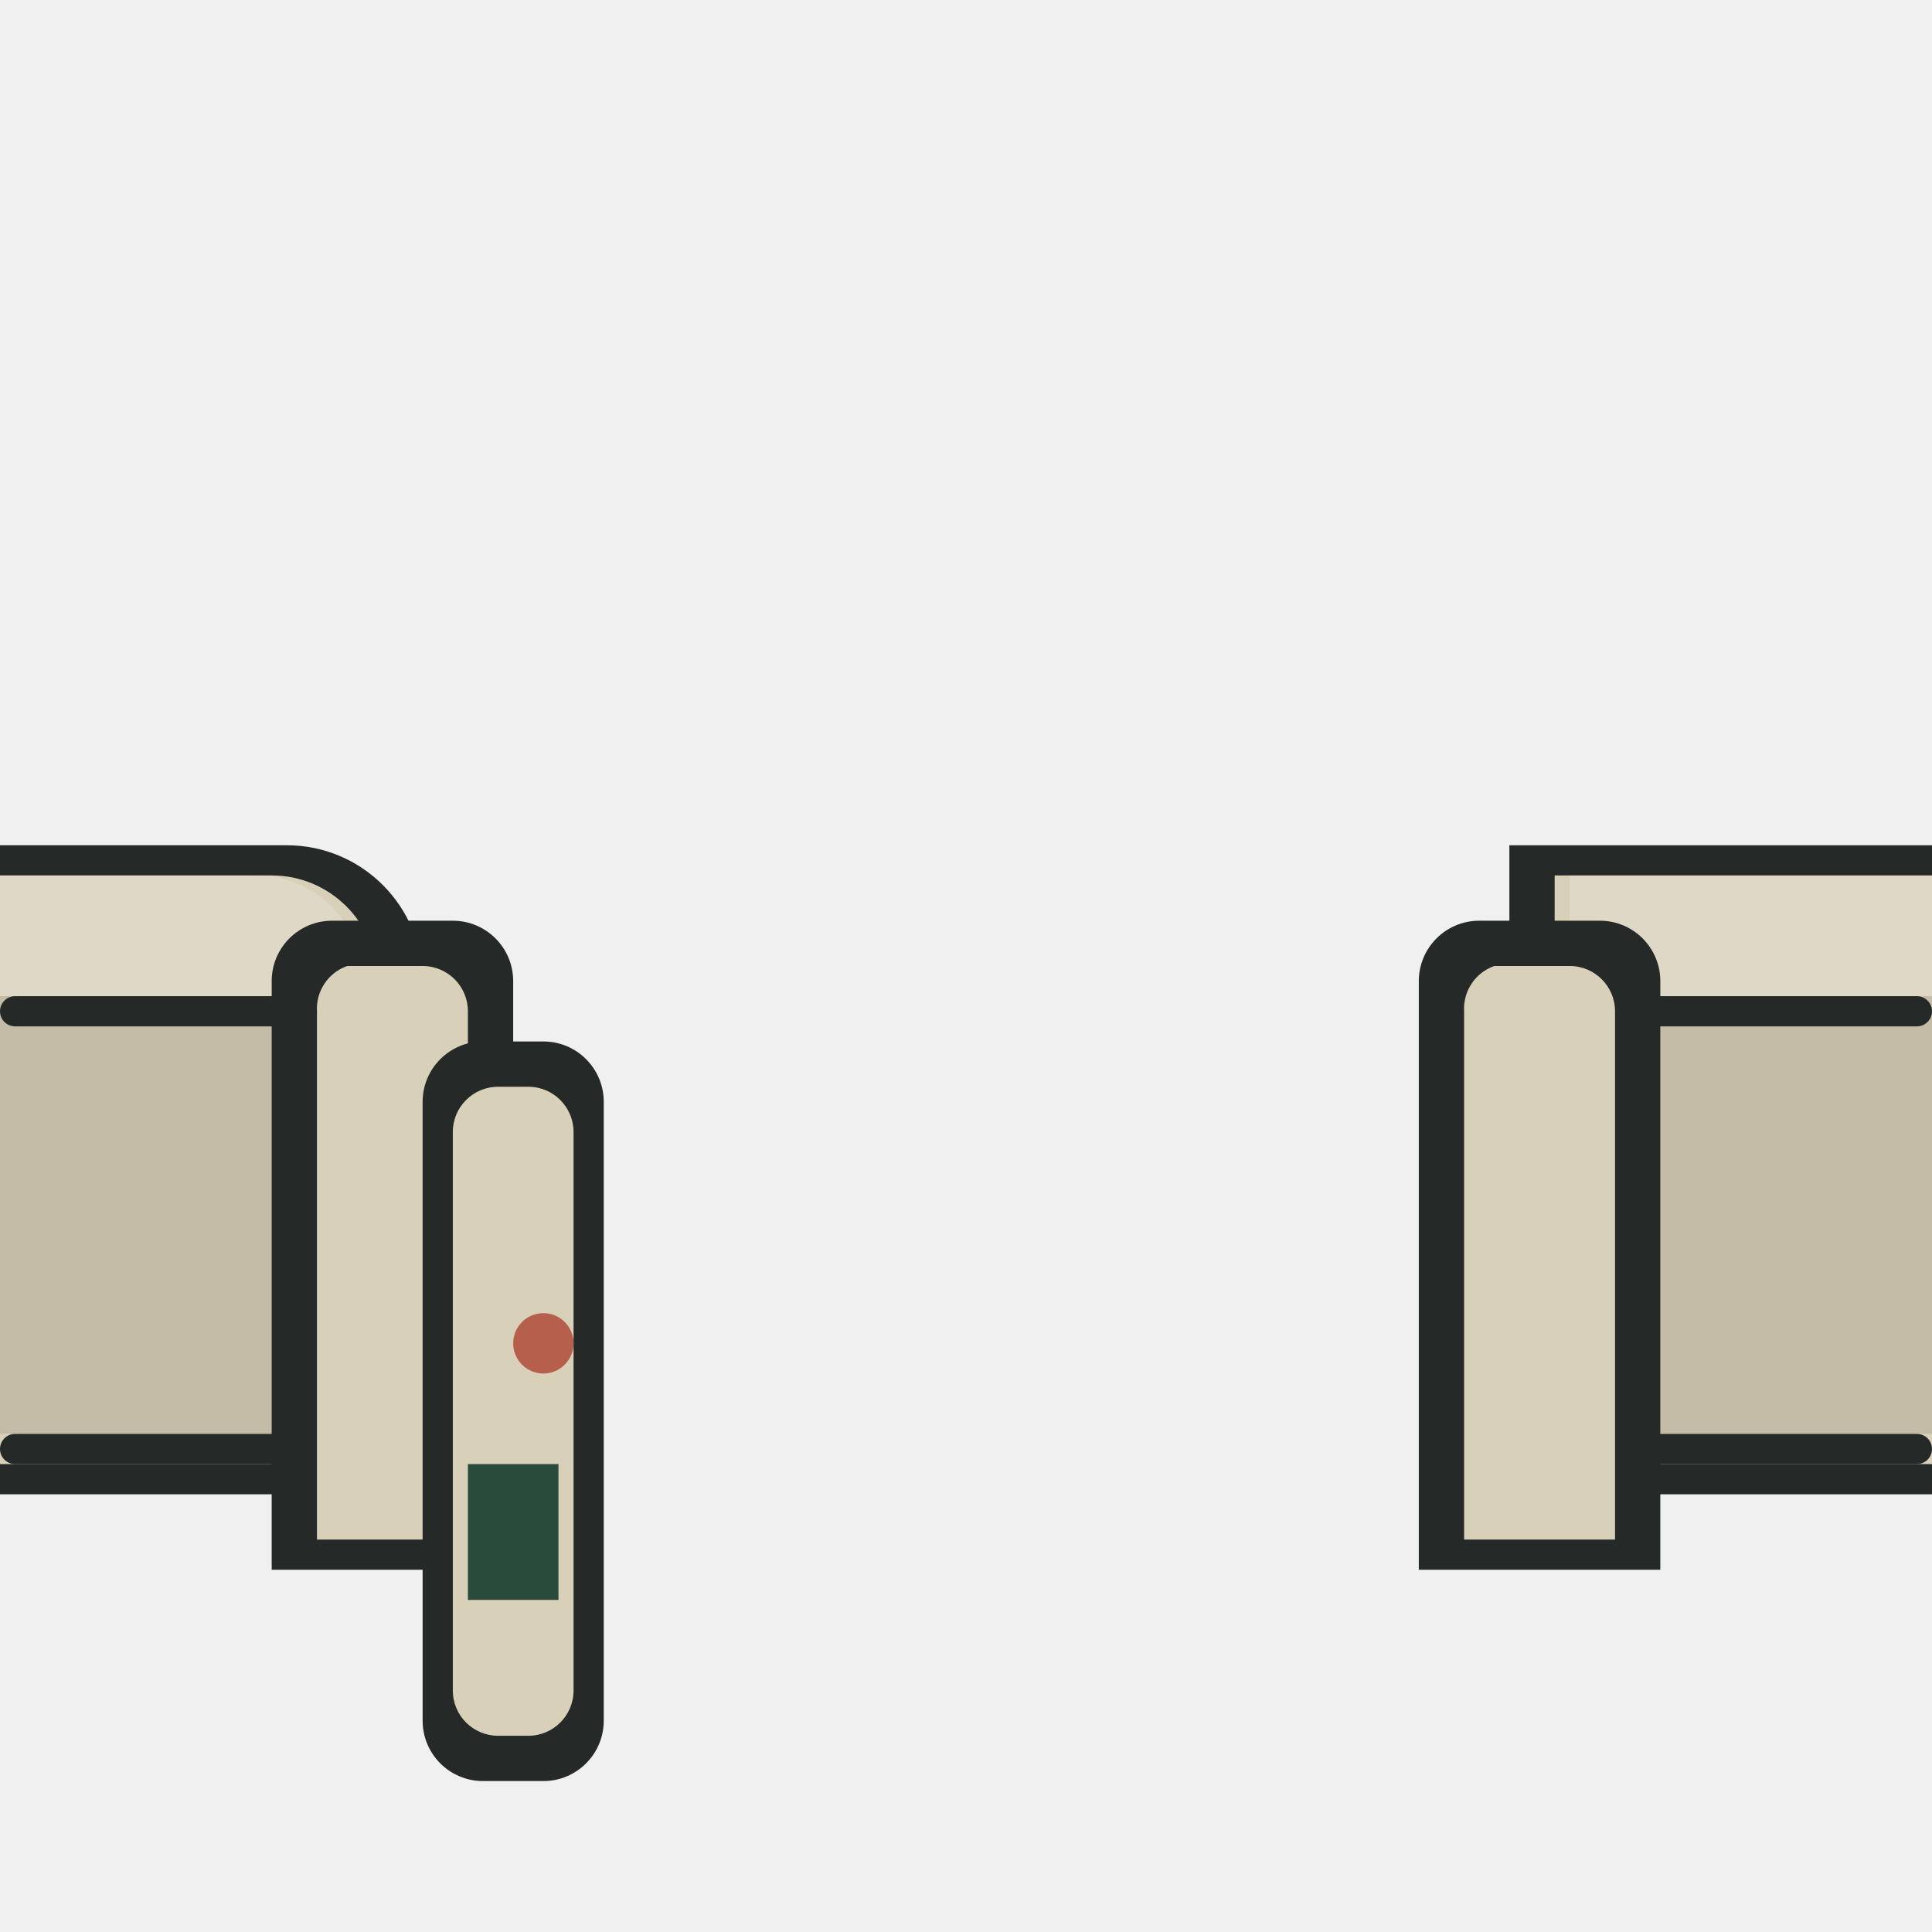
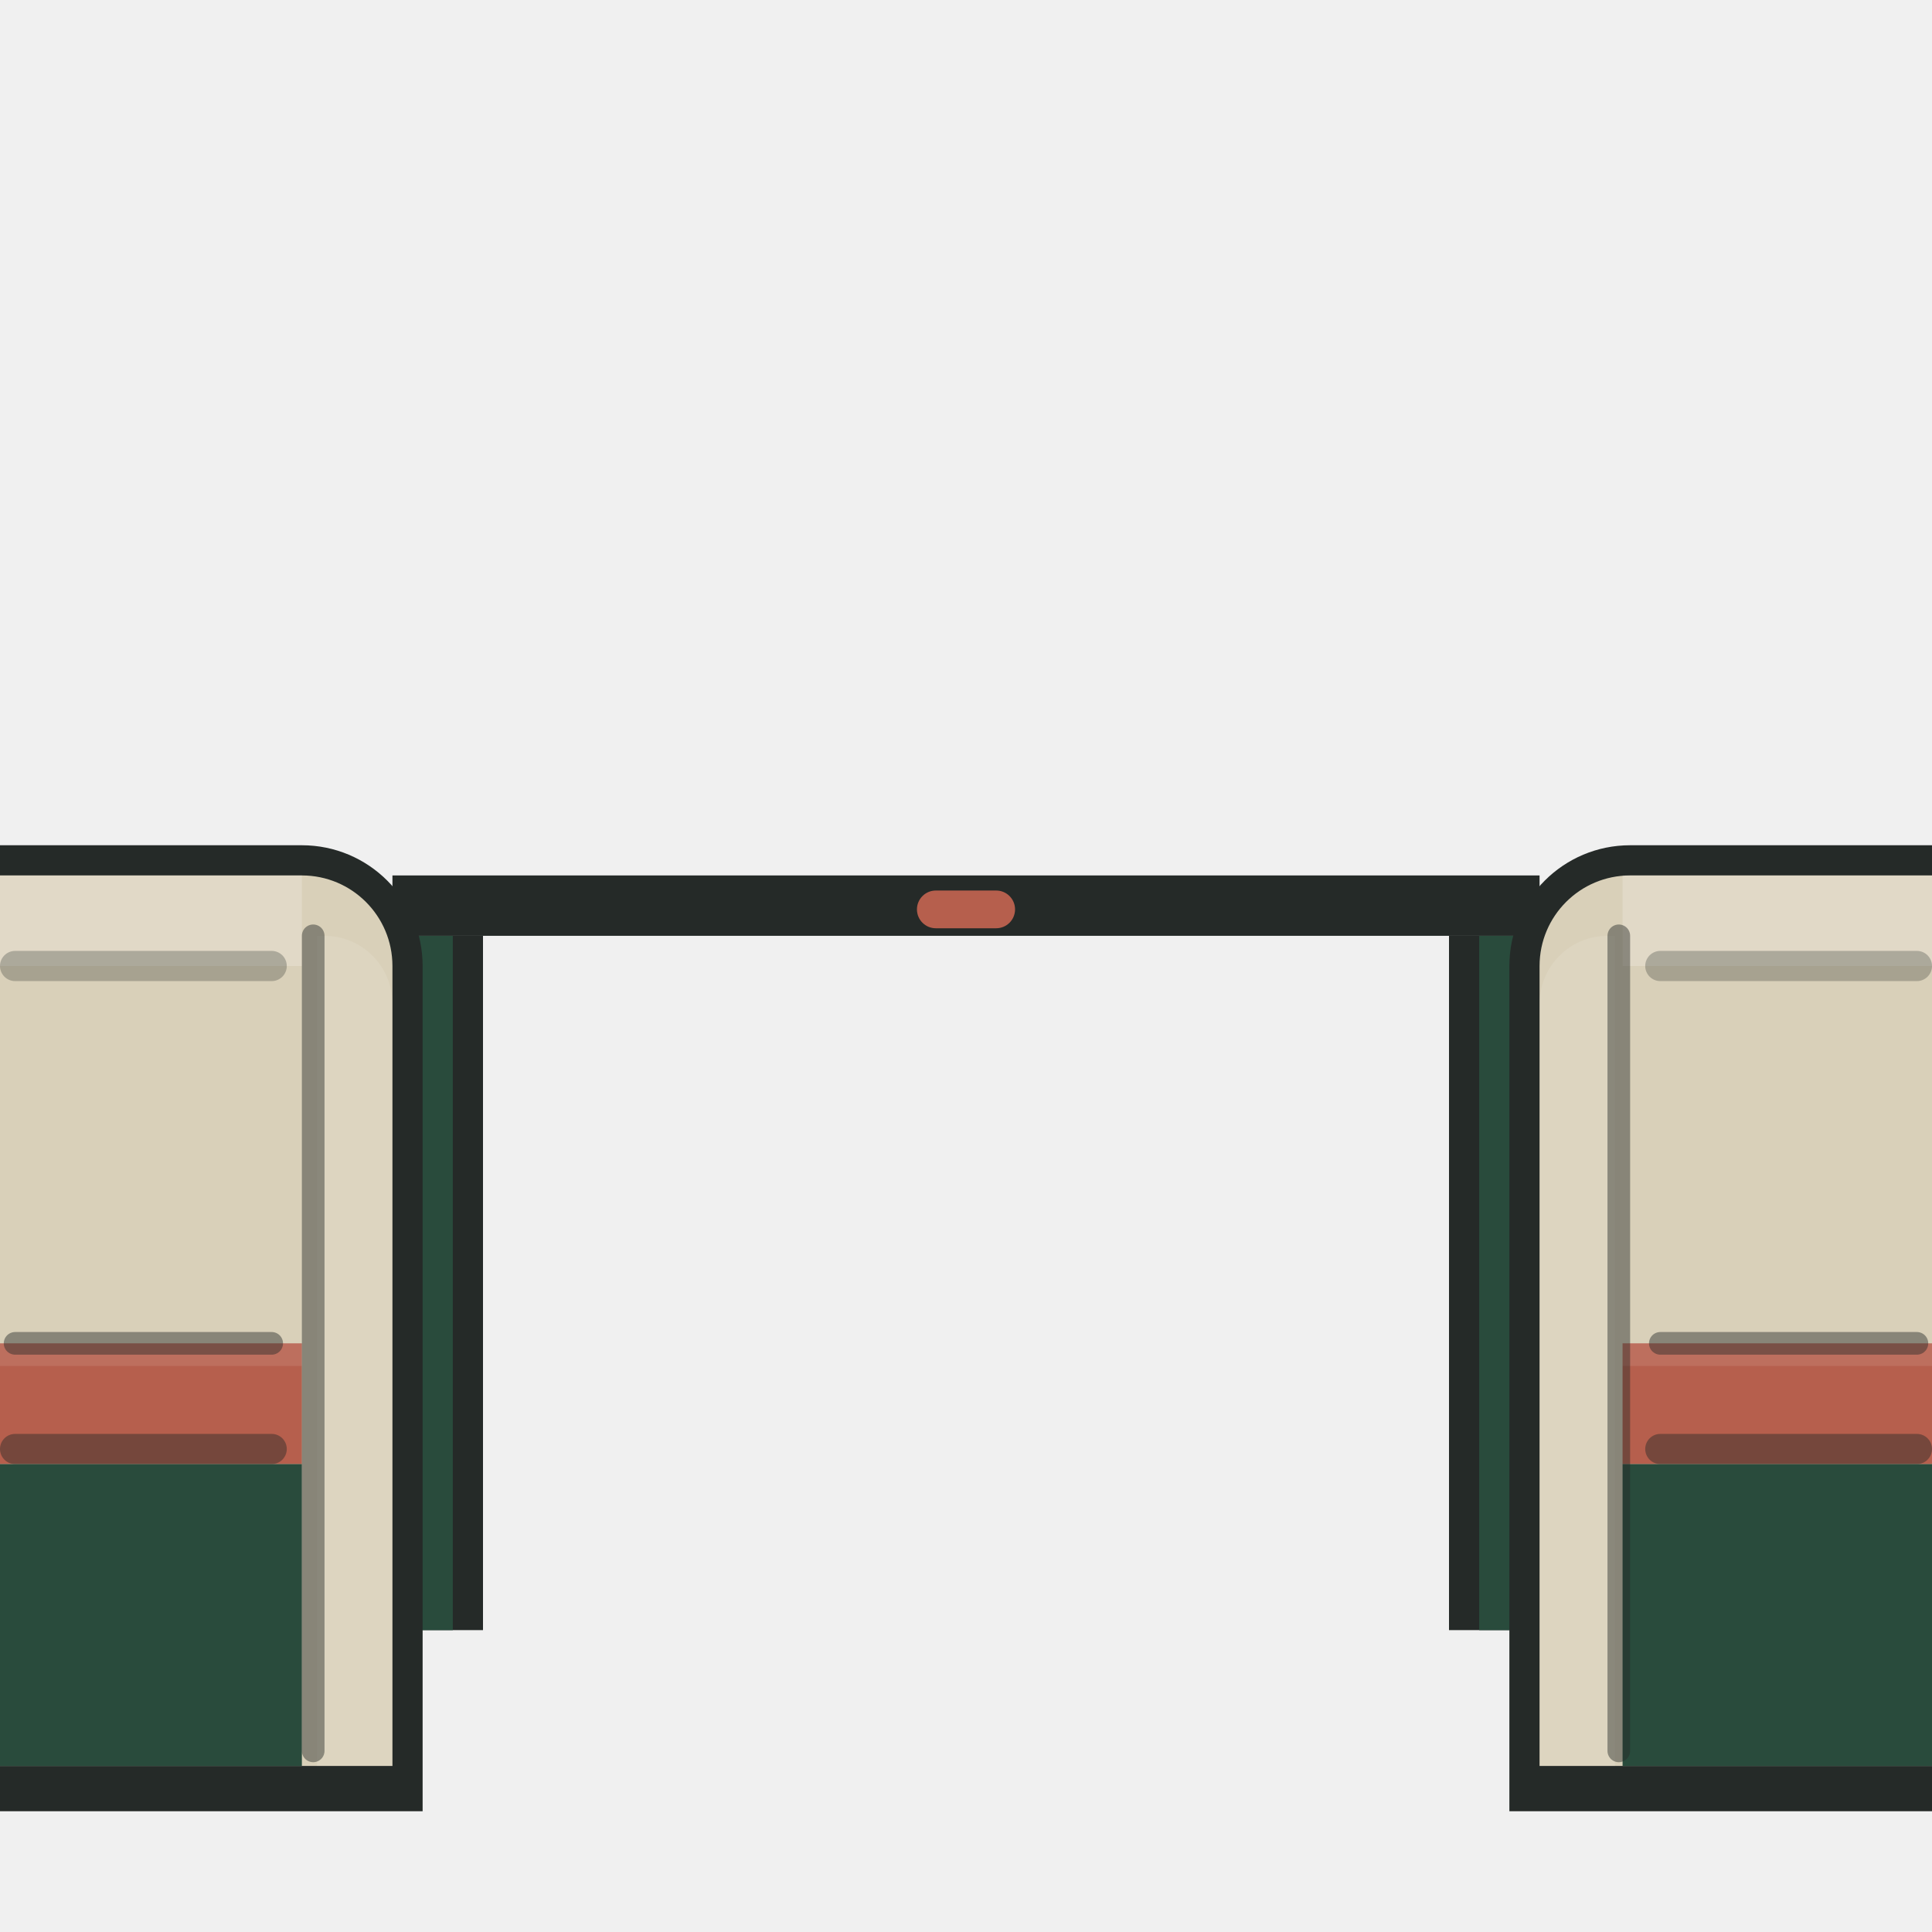
- <svg xmlns="http://www.w3.org/2000/svg" viewBox="0 0 128 128">
+ <svg xmlns="http://www.w3.org/2000/svg" viewBox="0 0 128 128" width="128" height="128">
  <g id="detail/upper">
-     <path id="left-outline" fill="#252A28" d="M0 56h19a9 9 0 0 1 9 9v25a9 9 0 0 1-9 9H0Z" />
-     <path id="left-material" fill="#D9D0B9" d="M0 58h18a7 7 0 0 1 7 7v25a7 7 0 0 1-7 7H0Z" />
-     <path id="left-cap-light" fill="#FFFFFF" opacity="0.18" d="M0 58h17a7 7 0 0 1 7 7v1H0Z" />
-     <path id="left-side-shade" fill="#000000" opacity="0.10" d="M0 66h23v29H0Z" />
-     <path id="left-cap-seam" fill="none" stroke="#252A28" stroke-width="2" stroke-linecap="round" stroke-linejoin="round" d="M1 67h19" />
-     <path id="left-lower-seam" fill="none" stroke="#252A28" stroke-width="2" stroke-linecap="round" stroke-linejoin="round" d="M1 96h18" />
-     <path id="right-outline" fill="#252A28" d="M100 56h28v43h-28Z" />
-     <path id="right-material" fill="#D9D0B9" d="M103 58h25v39h-25Z" />
-     <path id="right-cap-light" fill="#FFFFFF" opacity="0.18" d="M104 58h24v8h-24Z" />
-     <path id="right-side-shade" fill="#000000" opacity="0.10" d="M104 66h24v29h-24Z" />
-     <path id="right-cap-seam" fill="none" stroke="#252A28" stroke-width="2" stroke-linecap="round" stroke-linejoin="round" d="M108 67h19" />
-     <path id="right-lower-seam" fill="none" stroke="#252A28" stroke-width="2" stroke-linecap="round" stroke-linejoin="round" d="M109 96h18" />
-     <path id="left-jamb-outline" fill="#252A28" d="M22 61h8a4 4 0 0 1 4 4v39H18V65a4 4 0 0 1 4-4Z" />
-     <path id="left-jamb" fill="#D9D0B9" d="M23 64h5a3 3 0 0 1 3 3v35H21V67a3 3 0 0 1 2-3Z" />
-     <path id="right-jamb-outline" fill="#252A28" d="M98 61h8a4 4 0 0 1 4 4v39H94V65a4 4 0 0 1 4-4Z" />
-     <path id="right-jamb" fill="#D9D0B9" d="M99 64h5a3 3 0 0 1 3 3v35H97V67a3 3 0 0 1 2-3Z" />
-     <path id="swung-leaf-outline" fill="#252A28" d="M32 69h4a4 4 0 0 1 4 4v41a4 4 0 0 1-4 4h-4a4 4 0 0 1-4-4V73a4 4 0 0 1 4-4Z" />
-     <path id="swung-leaf" fill="#D9D0B9" d="M33 72h2a3 3 0 0 1 3 3v37a3 3 0 0 1-3 3h-2a3 3 0 0 1-3-3V75a3 3 0 0 1 3-3Z" />
-     <path id="swung-leaf-inset" fill="#294B3C" d="M31 97h6v9h-6Z" />
-     <path id="swung-leaf-handle" fill="#B65F4D" d="M38 89a2 2 0 1 1-4 0 2 2 0 0 1 4 0Z" />
+     <path id="pocket-leaf-left-edge" d="M 27.5 62 H 32 V 108 H 27.5 Z" fill="#252A28" />
+     <path id="pocket-leaf-left" d="M 27.5 62 H 30 V 108 H 27.5 Z" fill="#294B3C" />
+     <path id="pocket-leaf-right-edge" d="M 96 62 H 100.5 V 108 H 96 Z" fill="#252A28" />
+     <path id="pocket-leaf-right" d="M 98 62 H 100.5 V 108 H 98 Z" fill="#294B3C" />
+     <path id="door-track" d="M 26 58 H 102 V 62 H 26 Z" fill="#252A28" />
+     <path id="door-mode-lens" d="M 62 59 H 66 a 1.25 1.25 0 0 1 0 2.5 H 62 a 1.25 1.25 0 0 1 0 -2.5 Z" fill="#B65F4D" />
+     <path id="pylon-left-contour" d="M 0 56 H 20 a 8 8 0 0 1 8 8 V 120 H 0 Z" fill="#252A28" />
+     <path id="pylon-left-face" d="M 0 58 H 20 a 6 6 0 0 1 6 6 V 117 H 0 Z" fill="#D9D0B9" />
+     <path id="pylon-left-cap-light" d="M 0 58 H 20 V 64 H 0 Z" fill="#FFFFFF" opacity="0.20" />
+     <path id="pylon-left-service-seam" d="M 1 64 H 18" fill="none" stroke="#252A28" stroke-width="2" stroke-linecap="round" stroke-linejoin="round" opacity="0.28" />
+     <path id="pylon-left-band" d="M 0 89 H 20 V 97 H 0 Z" fill="#B65F4D" />
+     <path id="pylon-left-band-light" d="M 0 89 H 20 V 90.5 H 0 Z" fill="#FFFFFF" opacity="0.10" />
+     <path id="pylon-left-band-seam" d="M 1 89 H 18" fill="none" stroke="#252A28" stroke-width="1.5" stroke-linecap="round" stroke-linejoin="round" opacity="0.45" />
+     <path id="pylon-left-base-seam" d="M 1 96 H 18" fill="none" stroke="#252A28" stroke-width="2" stroke-linecap="round" stroke-linejoin="round" opacity="0.45" />
+     <path id="pylon-left-green" d="M 0 97 H 20 V 117 H 0 Z" fill="#294B3C" />
+     <path id="pylon-left-reveal-light" d="M 21 62 H 21.5 a 4.5 4.5 0 0 1 4.5 4.5 V 117 H 21 Z" fill="#FFFFFF" opacity="0.10" />
+     <path id="pylon-left-divider-seam" d="M 20.75 62 V 116" fill="none" stroke="#252A28" stroke-width="1.5" stroke-linecap="round" stroke-linejoin="round" opacity="0.45" />
+     <path id="pylon-right-contour" d="M 108 56 H 128 V 120 H 100 V 64 a 8 8 0 0 1 8 -8 Z" fill="#252A28" />
+     <path id="pylon-right-face" d="M 108 58 H 128 V 117 H 102 V 64 a 6 6 0 0 1 6 -6 Z" fill="#D9D0B9" />
+     <path id="pylon-right-cap-light" d="M 107.5 58 H 128 V 64 H 107.5 Z" fill="#FFFFFF" opacity="0.20" />
+     <path id="pylon-right-service-seam" d="M 110 64 H 127" fill="none" stroke="#252A28" stroke-width="2" stroke-linecap="round" stroke-linejoin="round" opacity="0.28" />
+     <path id="pylon-right-band" d="M 107.5 89 H 128 V 97 H 107.5 Z" fill="#B65F4D" />
+     <path id="pylon-right-band-light" d="M 107.5 89 H 128 V 90.5 H 107.5 Z" fill="#FFFFFF" opacity="0.10" />
+     <path id="pylon-right-band-seam" d="M 110 89 H 127" fill="none" stroke="#252A28" stroke-width="1.5" stroke-linecap="round" stroke-linejoin="round" opacity="0.45" />
+     <path id="pylon-right-base-seam" d="M 110 96 H 127" fill="none" stroke="#252A28" stroke-width="2" stroke-linecap="round" stroke-linejoin="round" opacity="0.45" />
+     <path id="pylon-right-green" d="M 107.5 97 H 128 V 117 H 107.5 Z" fill="#294B3C" />
+     <path id="pylon-right-reveal-light" d="M 102 66.5 a 4.5 4.5 0 0 1 4.5 -4.5 H 107 V 117 H 102 Z" fill="#FFFFFF" opacity="0.10" />
+     <path id="pylon-right-divider-seam" d="M 107.25 62 V 116" fill="none" stroke="#252A28" stroke-width="1.5" stroke-linecap="round" stroke-linejoin="round" opacity="0.45" />
  </g>
</svg>
